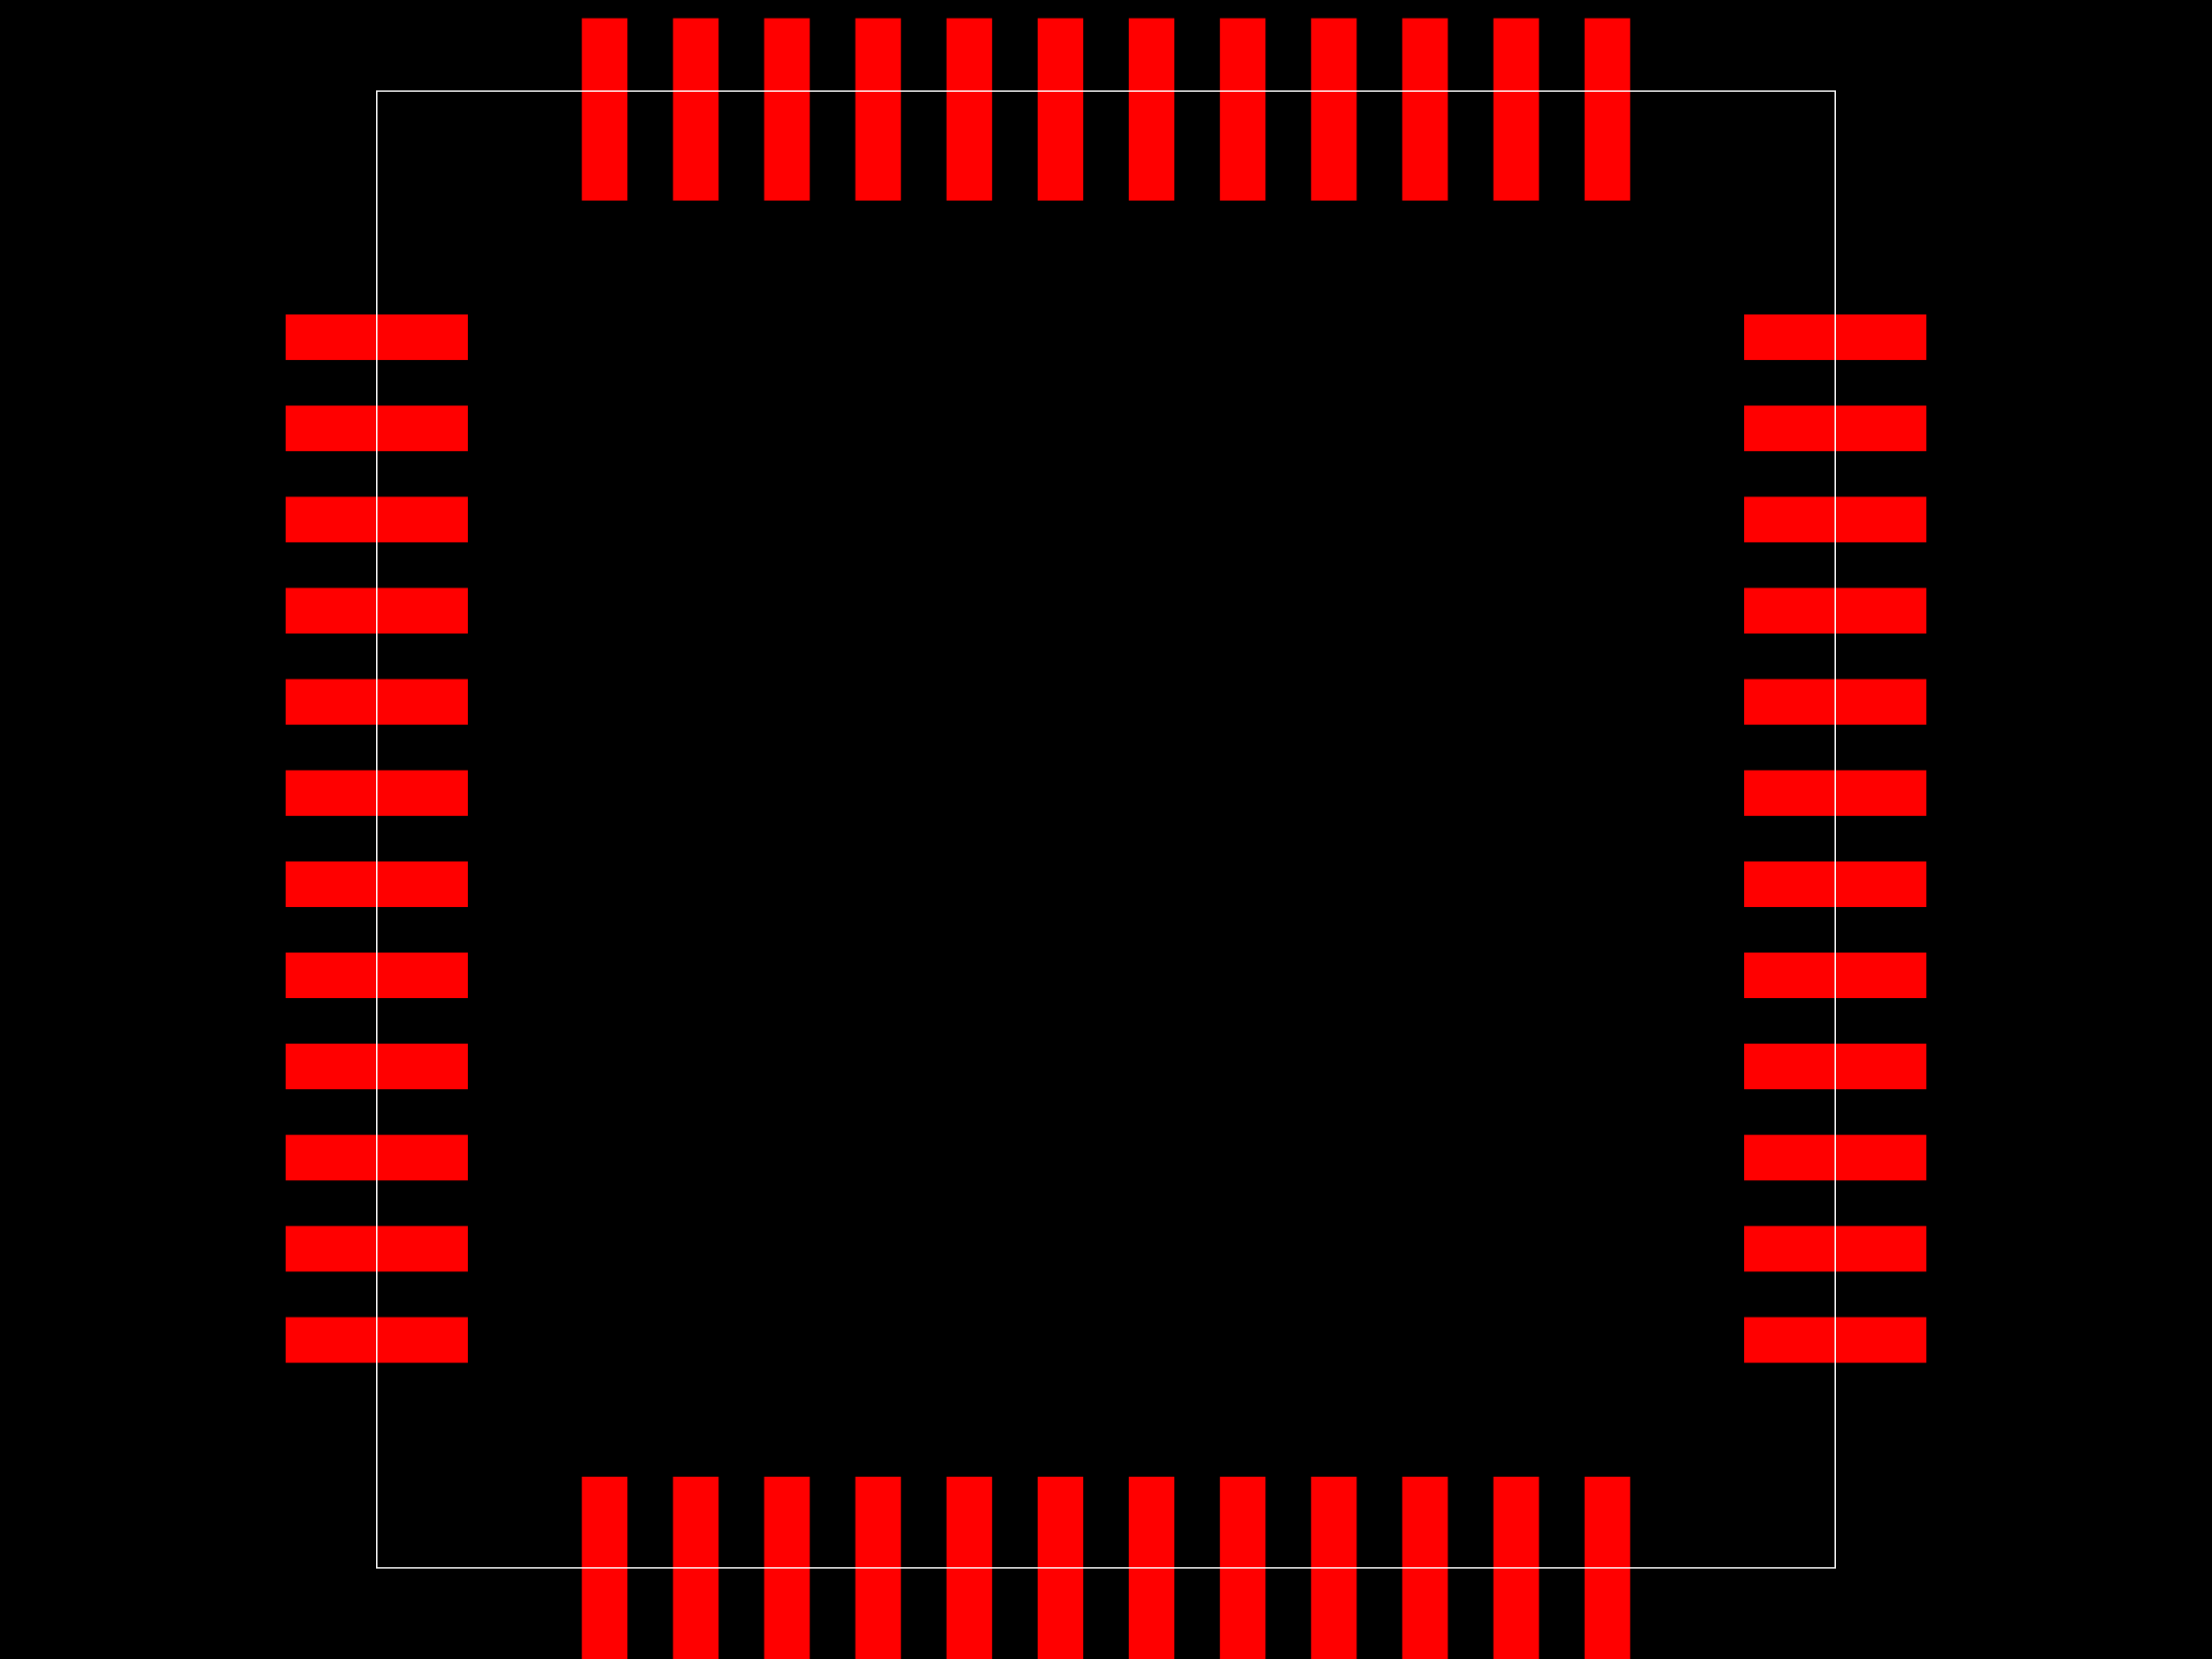
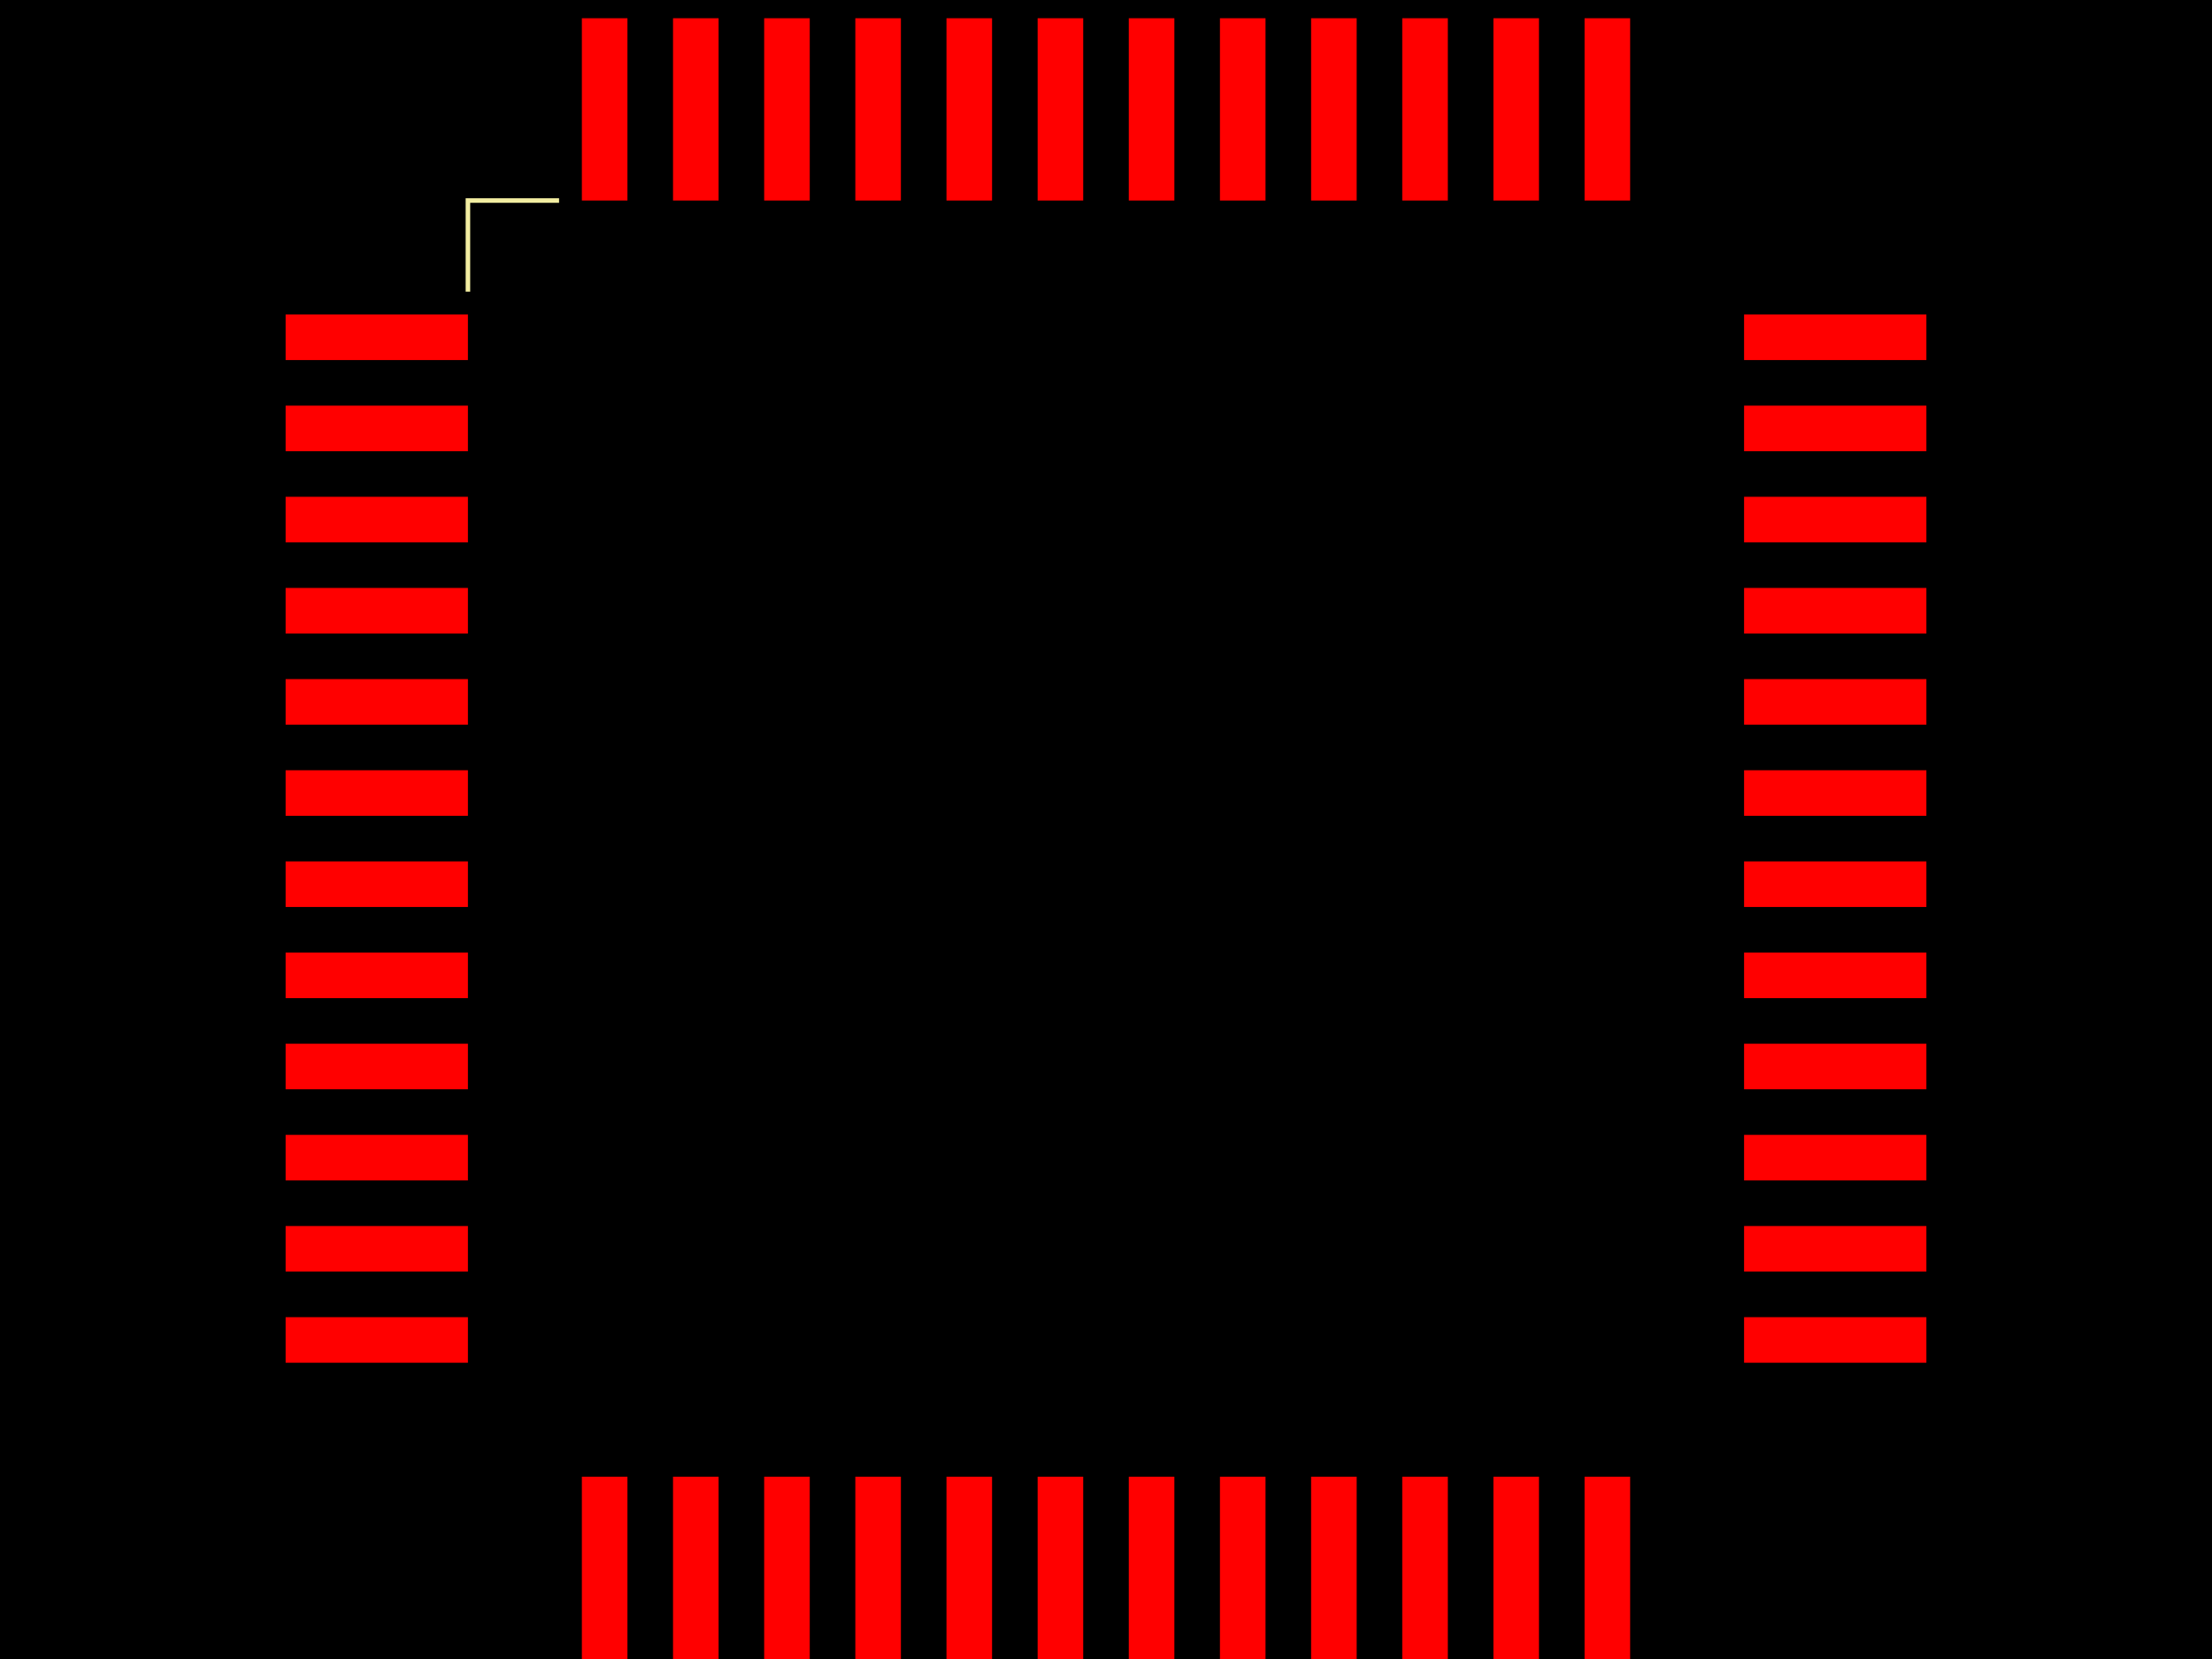
<svg xmlns="http://www.w3.org/2000/svg" width="800" height="600">
  <style>
-         .pcb-board { fill: #000; }
-         .pcb-trace { stroke: #FF0000; stroke-width: 0.3; fill: none; }
-         .pcb-hole { fill: #FF00FF; }
-         .pcb-pad { fill: #FF0000; }
-         .pcb-boundary { fill: none; stroke: #FFFFFF; stroke-width: 0.5; }
-       </style>
+               .pcb-board { fill: #000; }
+               .pcb-trace { stroke: #FF0000; stroke-width: 0.3; fill: none; }
+               .pcb-hole { fill: #FF00FF; }
+               .pcb-pad { fill: #FF0000; }
+               .pcb-boundary { fill: none; stroke: #f2eda1; stroke-width: 1.648; }
+             </style>
  <rect class="pcb-board" x="0" y="0" width="800" height="600" />
  <rect class="pcb-pad" x="103.297" y="113.736" width="65.934" height="16.484" />
  <rect class="pcb-pad" x="103.297" y="146.703" width="65.934" height="16.484" />
  <rect class="pcb-pad" x="103.297" y="179.67" width="65.934" height="16.484" />
  <rect class="pcb-pad" x="103.297" y="212.637" width="65.934" height="16.484" />
  <rect class="pcb-pad" x="103.297" y="245.604" width="65.934" height="16.484" />
  <rect class="pcb-pad" x="103.297" y="278.571" width="65.934" height="16.484" />
  <rect class="pcb-pad" x="103.297" y="311.538" width="65.934" height="16.484" />
  <rect class="pcb-pad" x="103.297" y="344.505" width="65.934" height="16.484" />
  <rect class="pcb-pad" x="103.297" y="377.473" width="65.934" height="16.484" />
  <rect class="pcb-pad" x="103.297" y="410.44" width="65.934" height="16.484" />
  <rect class="pcb-pad" x="103.297" y="443.407" width="65.934" height="16.484" />
  <rect class="pcb-pad" x="103.297" y="476.374" width="65.934" height="16.484" />
  <rect class="pcb-pad" x="210.44" y="534.066" width="16.484" height="65.934" />
  <rect class="pcb-pad" x="243.407" y="534.066" width="16.484" height="65.934" />
  <rect class="pcb-pad" x="276.374" y="534.066" width="16.484" height="65.934" />
  <rect class="pcb-pad" x="309.341" y="534.066" width="16.484" height="65.934" />
  <rect class="pcb-pad" x="342.308" y="534.066" width="16.484" height="65.934" />
  <rect class="pcb-pad" x="375.275" y="534.066" width="16.484" height="65.934" />
  <rect class="pcb-pad" x="408.242" y="534.066" width="16.484" height="65.934" />
  <rect class="pcb-pad" x="441.209" y="534.066" width="16.484" height="65.934" />
  <rect class="pcb-pad" x="474.176" y="534.066" width="16.484" height="65.934" />
  <rect class="pcb-pad" x="507.143" y="534.066" width="16.484" height="65.934" />
  <rect class="pcb-pad" x="540.11" y="534.066" width="16.484" height="65.934" />
  <rect class="pcb-pad" x="573.077" y="534.066" width="16.484" height="65.934" />
  <rect class="pcb-pad" x="630.769" y="476.374" width="65.934" height="16.484" />
  <rect class="pcb-pad" x="630.769" y="443.407" width="65.934" height="16.484" />
  <rect class="pcb-pad" x="630.769" y="410.44" width="65.934" height="16.484" />
  <rect class="pcb-pad" x="630.769" y="377.473" width="65.934" height="16.484" />
  <rect class="pcb-pad" x="630.769" y="344.505" width="65.934" height="16.484" />
  <rect class="pcb-pad" x="630.769" y="311.538" width="65.934" height="16.484" />
  <rect class="pcb-pad" x="630.769" y="278.571" width="65.934" height="16.484" />
  <rect class="pcb-pad" x="630.769" y="245.604" width="65.934" height="16.484" />
  <rect class="pcb-pad" x="630.769" y="212.637" width="65.934" height="16.484" />
  <rect class="pcb-pad" x="630.769" y="179.67" width="65.934" height="16.484" />
  <rect class="pcb-pad" x="630.769" y="146.703" width="65.934" height="16.484" />
  <rect class="pcb-pad" x="630.769" y="113.736" width="65.934" height="16.484" />
  <rect class="pcb-pad" x="573.077" y="6.593" width="16.484" height="65.934" />
  <rect class="pcb-pad" x="540.11" y="6.593" width="16.484" height="65.934" />
  <rect class="pcb-pad" x="507.143" y="6.593" width="16.484" height="65.934" />
  <rect class="pcb-pad" x="474.176" y="6.593" width="16.484" height="65.934" />
  <rect class="pcb-pad" x="441.209" y="6.593" width="16.484" height="65.934" />
  <rect class="pcb-pad" x="408.242" y="6.593" width="16.484" height="65.934" />
  <rect class="pcb-pad" x="375.275" y="6.593" width="16.484" height="65.934" />
  <rect class="pcb-pad" x="342.308" y="6.593" width="16.484" height="65.934" />
  <rect class="pcb-pad" x="309.341" y="6.593" width="16.484" height="65.934" />
  <rect class="pcb-pad" x="276.374" y="6.593" width="16.484" height="65.934" />
  <rect class="pcb-pad" x="243.407" y="6.593" width="16.484" height="65.934" />
  <rect class="pcb-pad" x="210.44" y="6.593" width="16.484" height="65.934" />
-   <rect class="pcb-boundary" x="136.264" y="32.967" width="527.473" height="534.066" />
+   <path class="pcb-boundary" d="M 202.198 72.527 L 169.231 72.527 L 169.231 105.495,M 170.879 46.154 L 177.473 39.56 L 170.879 32.967 L 170.879 46.154,M 202.198 534.066 L 169.231 534.066 L 169.231 501.099,M 597.802 534.066 L 630.769 534.066 L 630.769 501.099,M 597.802 72.527 L 630.769 72.527 L 630.769 105.495" />
</svg>
